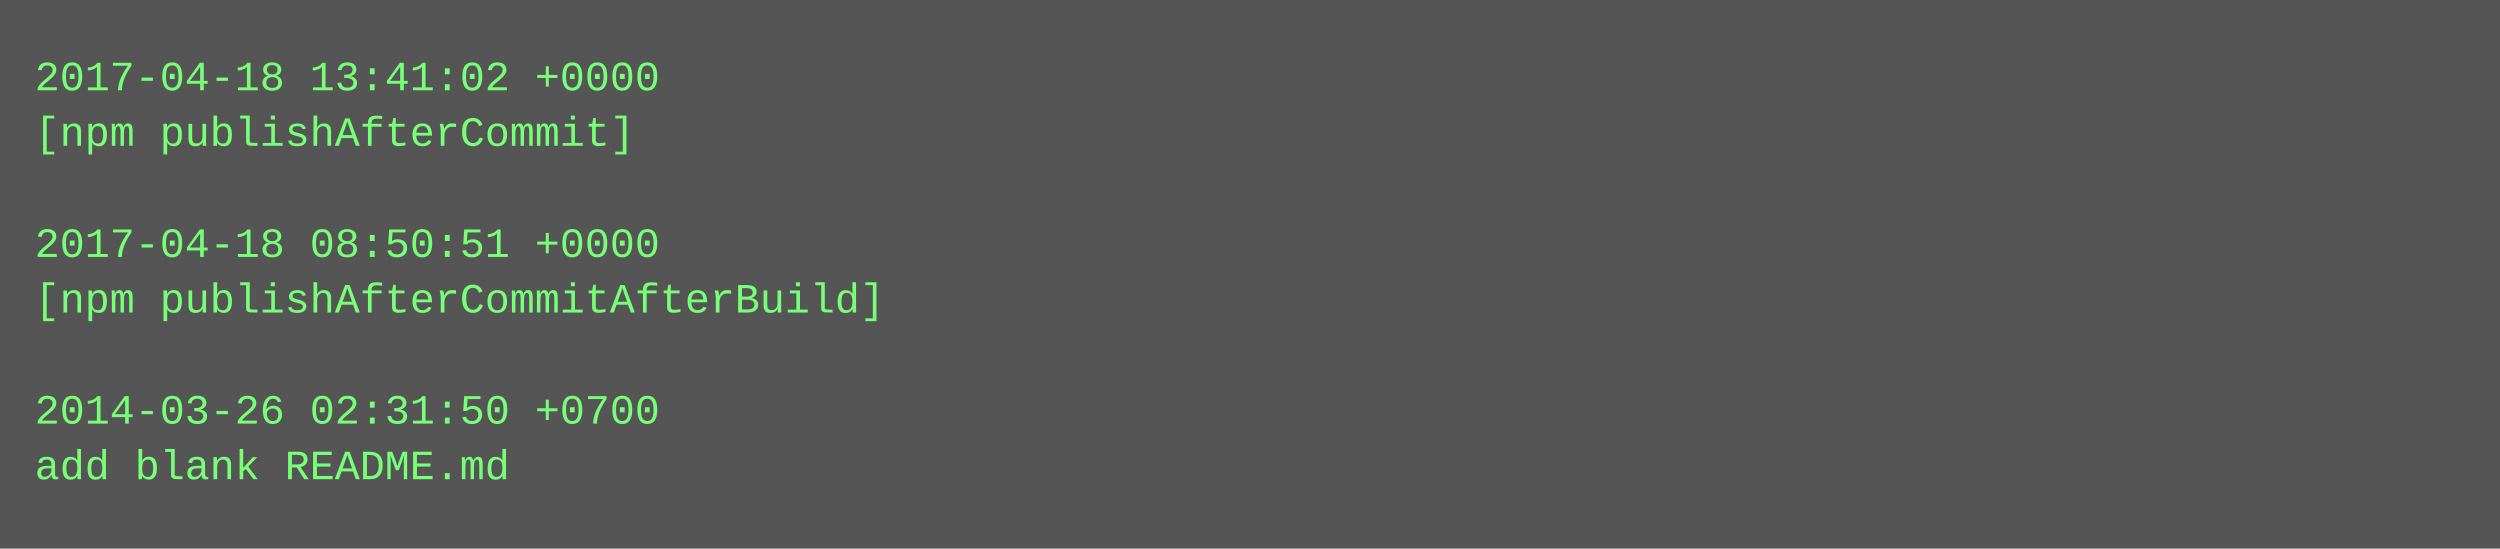
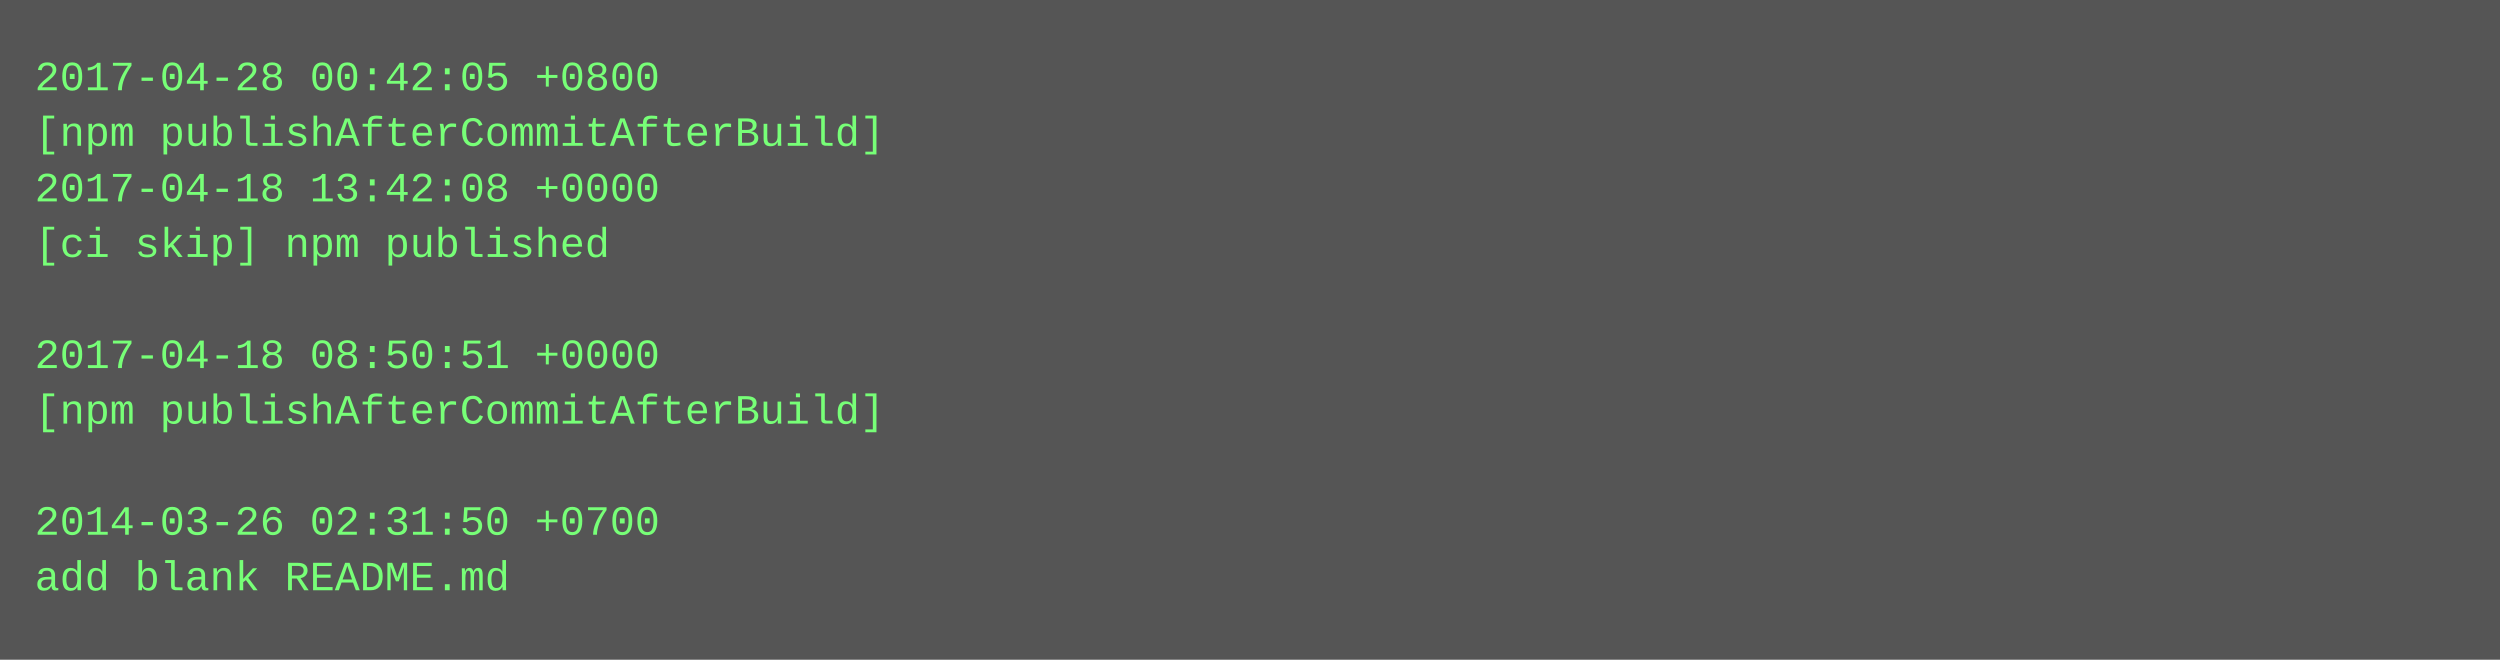
- <svg xmlns="http://www.w3.org/2000/svg" height="158" width="720">
-   <rect height="158" fill="#555" width="720" />
+ <svg xmlns="http://www.w3.org/2000/svg" height="190" width="720">
+   <rect height="190" fill="#555" width="720" />
  <text fill="#7f7" font-family="Courier New" font-size="12" xml:space="preserve">
-     <tspan x="10" y="26">2017-04-18 13:41:02 +0000</tspan>
-     <tspan x="10" y="42">[npm publishAfterCommit]</tspan>
-     <tspan x="10" y="58" />
-     <tspan x="10" y="74">2017-04-18 08:50:51 +0000</tspan>
-     <tspan x="10" y="90">[npm publishAfterCommitAfterBuild]</tspan>
-     <tspan x="10" y="106" />
-     <tspan x="10" y="122">2014-03-26 02:31:50 +0700</tspan>
-     <tspan x="10" y="138">add blank README.md</tspan>
+     <tspan x="10" y="26">2017-04-28 00:42:05 +0800</tspan>
+     <tspan x="10" y="42">[npm publishAfterCommitAfterBuild]</tspan>
+     <tspan x="10" y="58">2017-04-18 13:42:08 +0000</tspan>
+     <tspan x="10" y="74">[ci skip] npm published</tspan>
+     <tspan x="10" y="90" />
+     <tspan x="10" y="106">2017-04-18 08:50:51 +0000</tspan>
+     <tspan x="10" y="122">[npm publishAfterCommitAfterBuild]</tspan>
+     <tspan x="10" y="138" />
+     <tspan x="10" y="154">2014-03-26 02:31:50 +0700</tspan>
+     <tspan x="10" y="170">add blank README.md</tspan>
  </text>
</svg>
